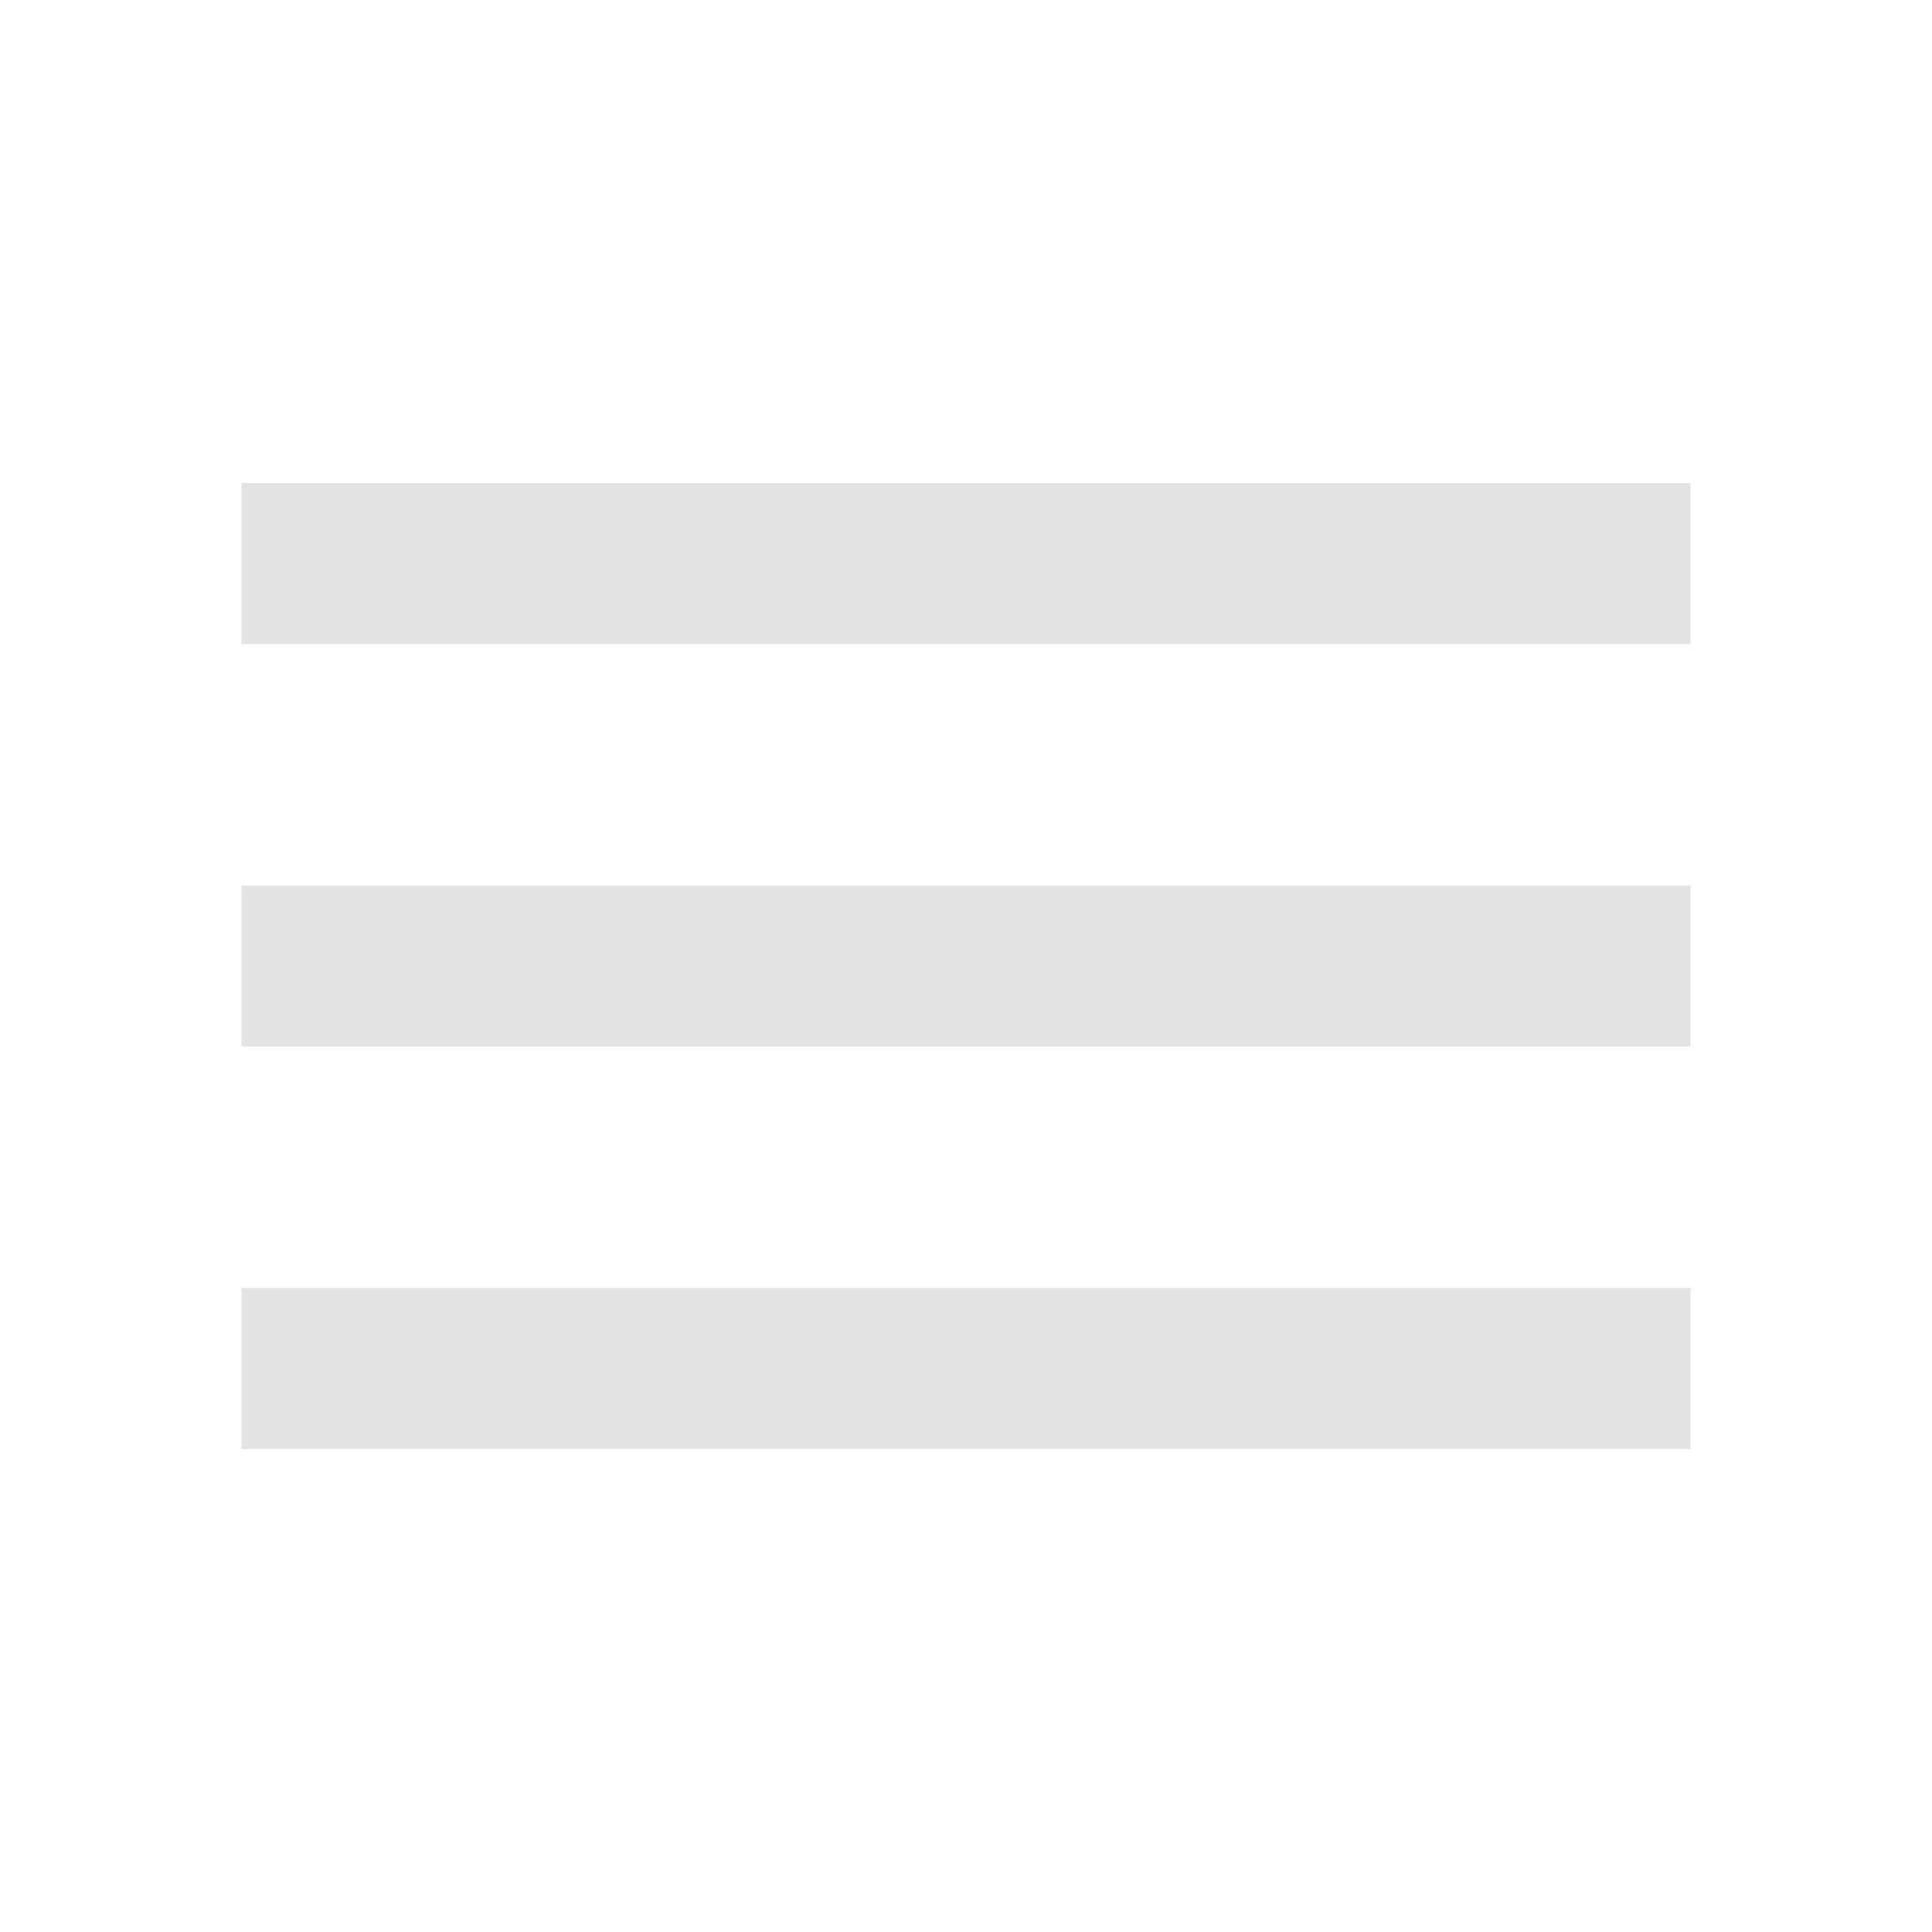
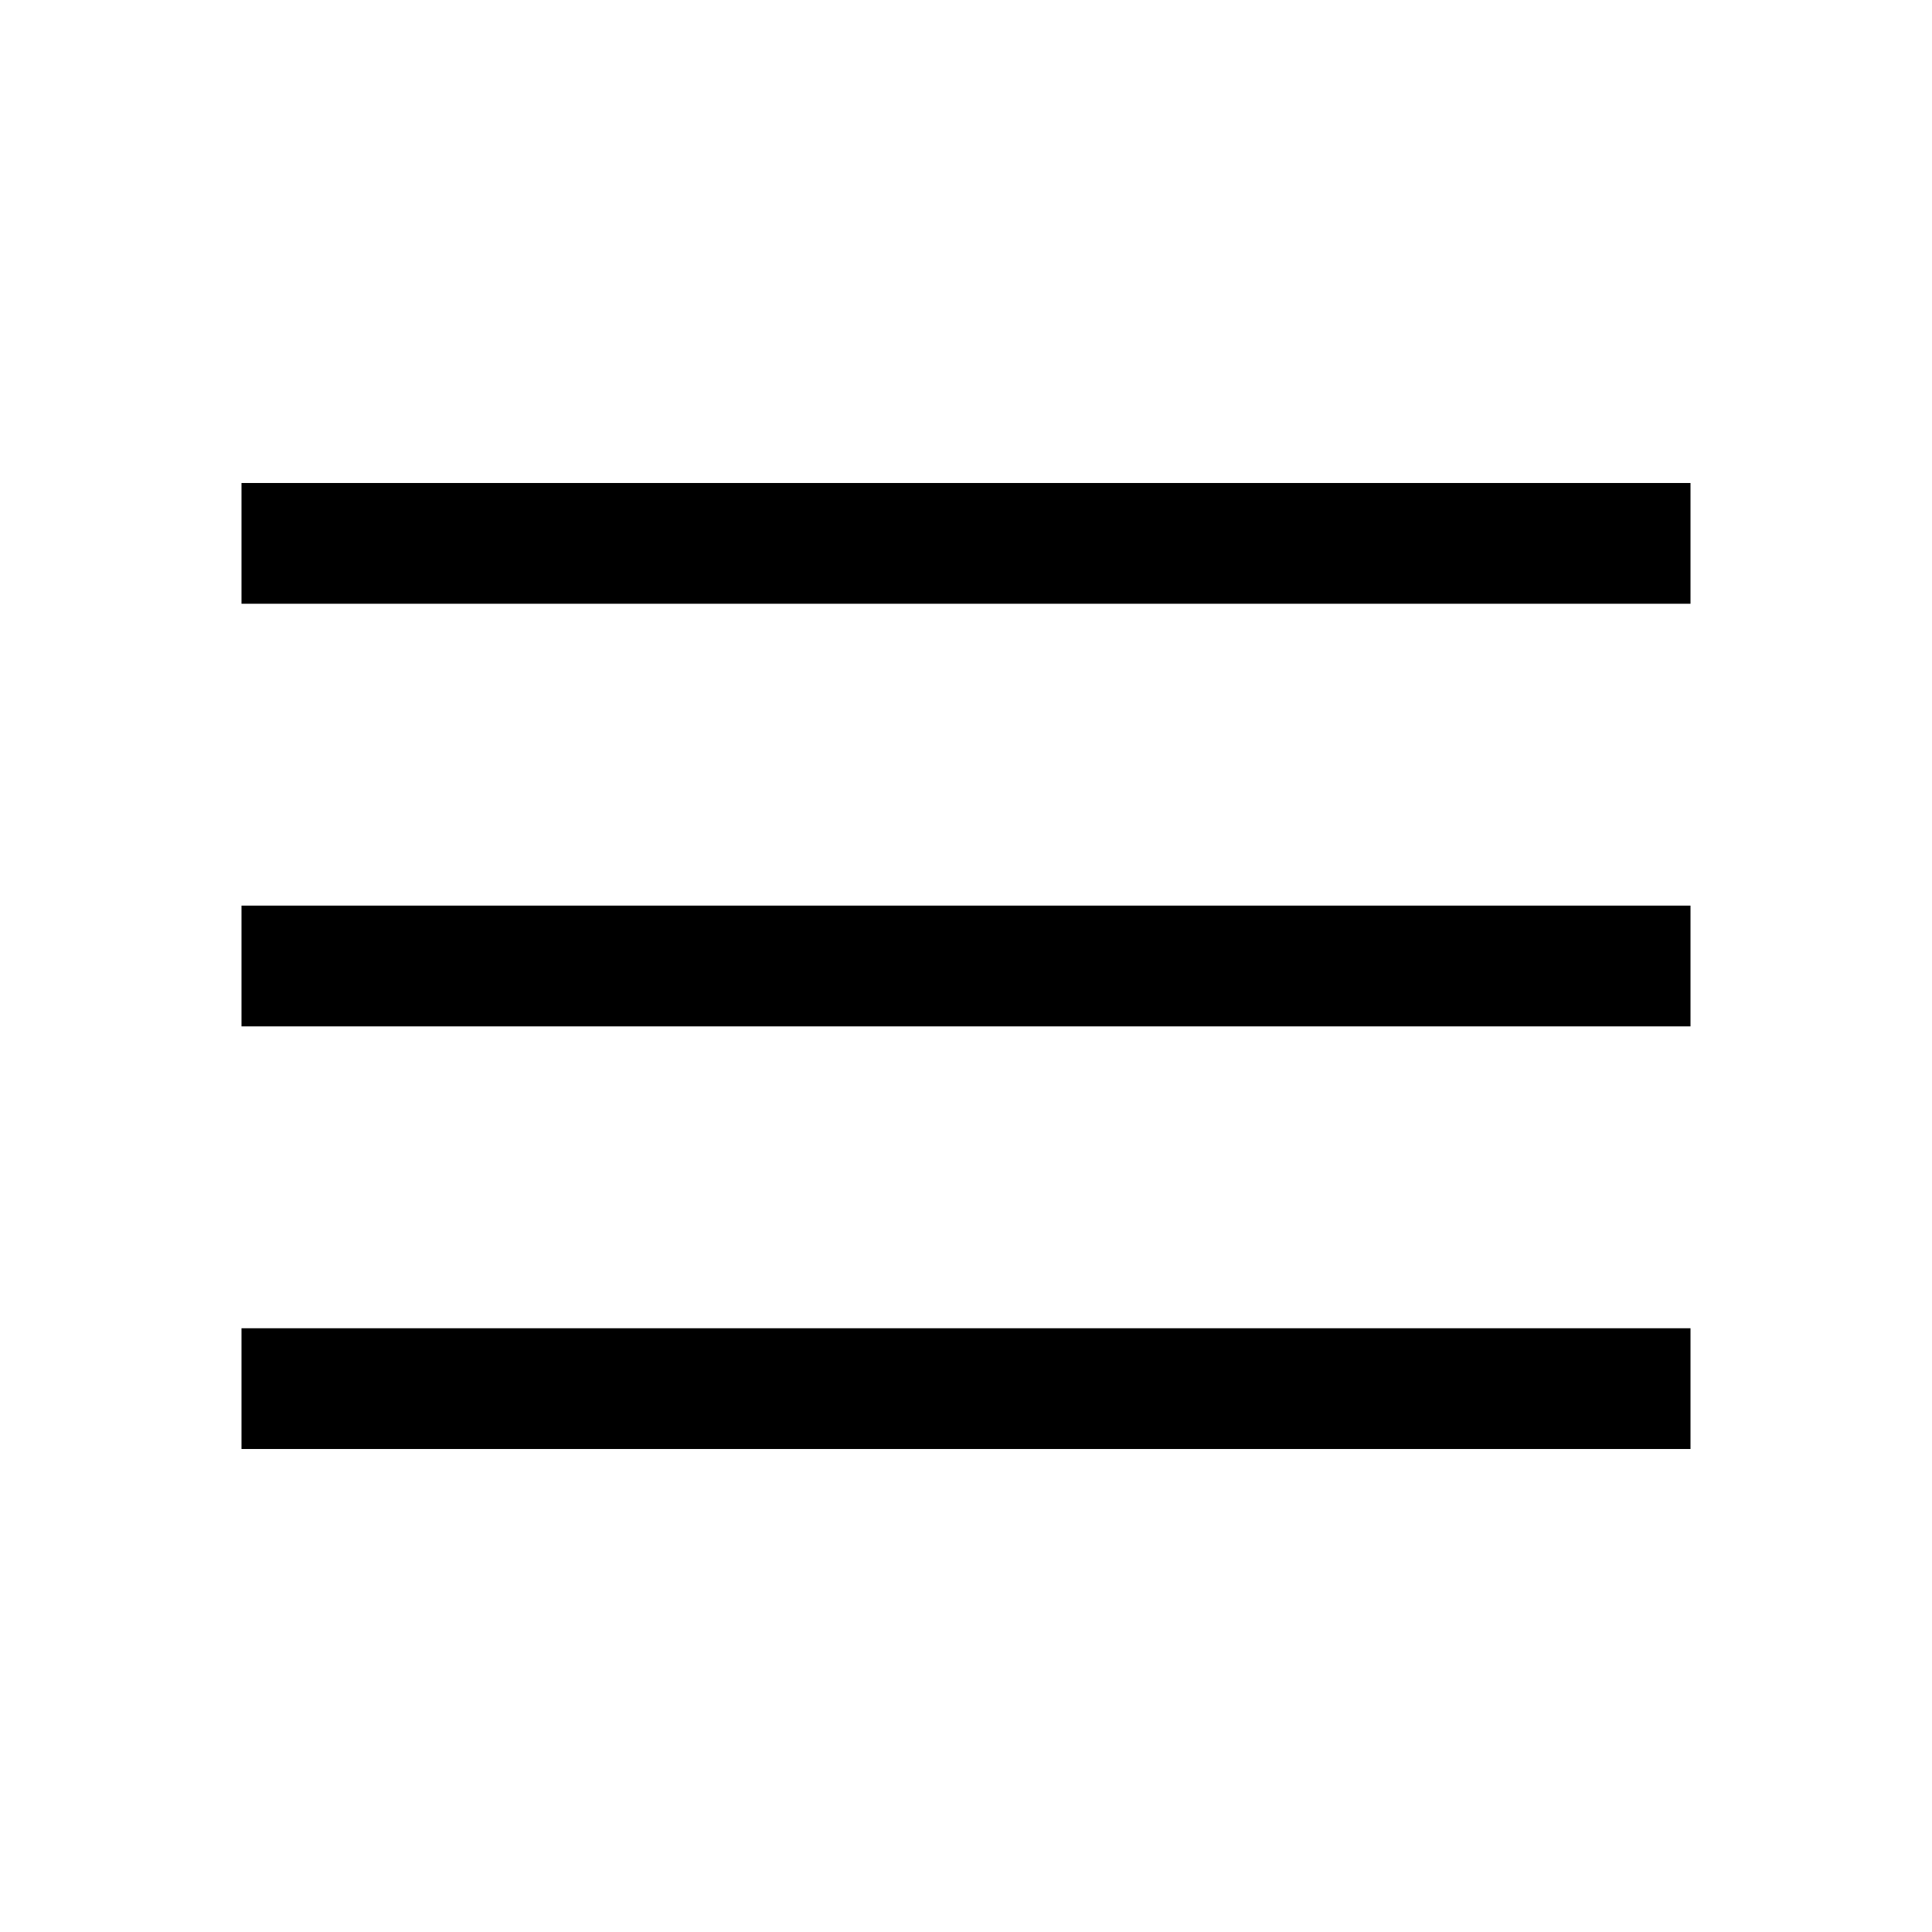
- <svg xmlns="http://www.w3.org/2000/svg" height="24px" viewBox="0 -960 960 960" width="24px" fill="#e3e3e3">
-   <path d="M120-240v-80h720v80H120Zm0-200v-80h720v80H120Zm0-200v-80h720v80H120Z" />
+ <svg xmlns="http://www.w3.org/2000/svg" height="48px" viewBox="0 -960 960 960" width="48px" fill="#000000">
+   <path d="M120-240v-60h720v60H120Zm0-210v-60h720v60H120Zm0-210v-60h720v60H120Z" />
</svg>
